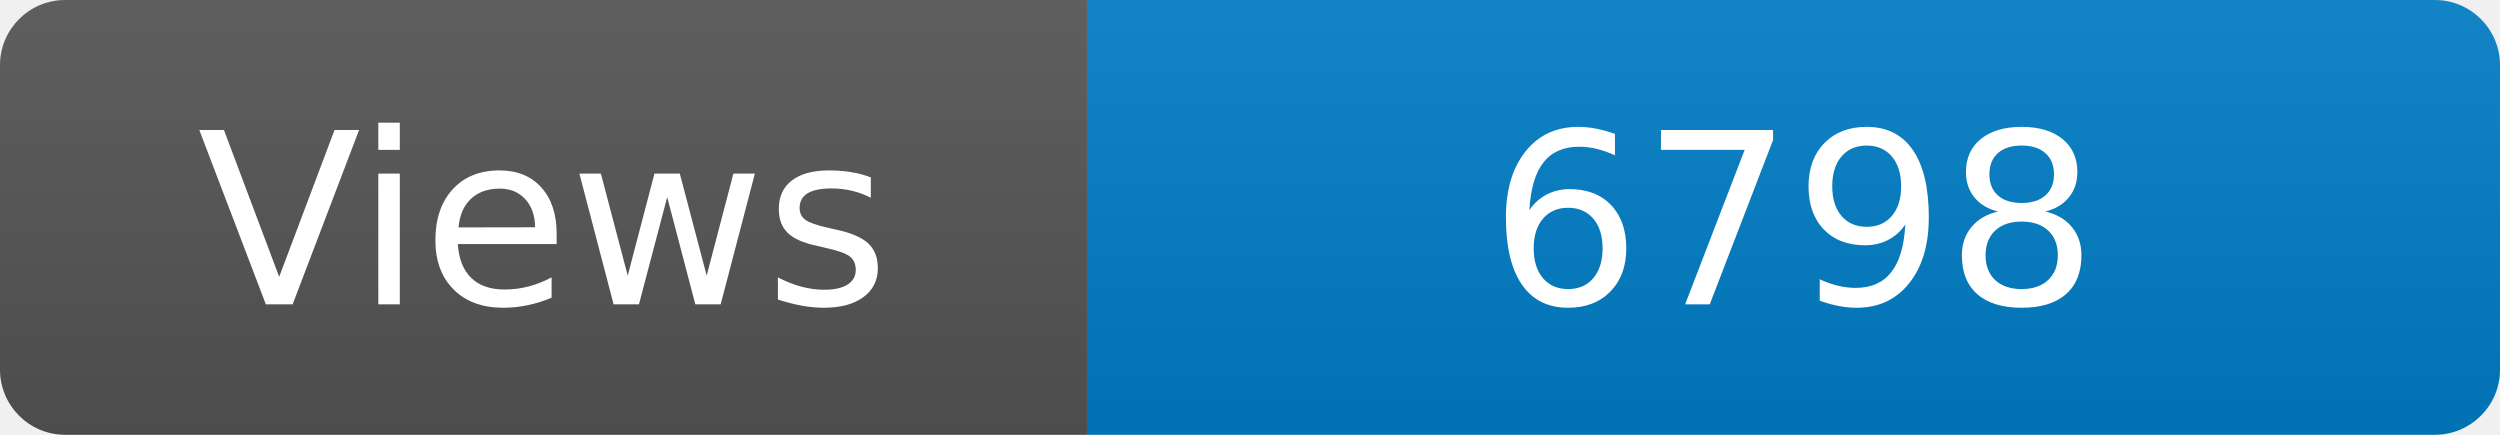
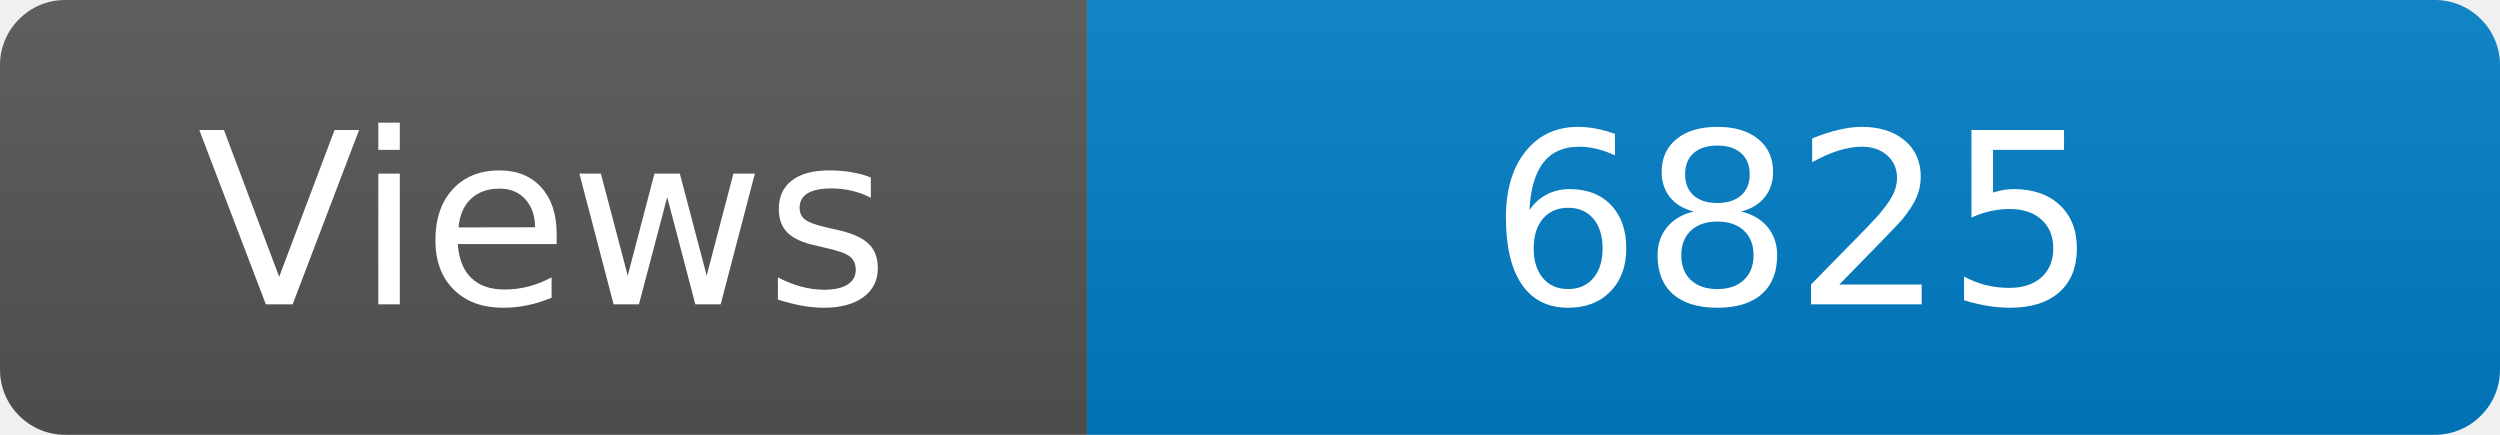
<svg xmlns="http://www.w3.org/2000/svg" width="115" height="20" role="img" aria-label="Maintained?: yes">
  <linearGradient id="s" x2="0" y2="100%">
    <stop offset="0" stop-color="#bbb" stop-opacity=".1" />
    <stop offset="1" stop-opacity=".1" />
  </linearGradient>
  <clipPath id="r">
    <rect width="115" height="20" rx="3" fill="#fff" />
  </clipPath>
  <g clip-path="url(#r)">
    <rect width="50" height="20" fill="#555" />
    <rect x="50" width="160" height="20" fill="#007ec6" />
    <rect width="115" height="20" fill="url(#s)" />
  </g>
  <g fill="#fff" text-anchor="middle" font-family="Verdana,Geneva,DejaVu Sans,sans-serif" font-size="110">
    <text x="250" y="140" transform="scale(.1)" fill="#fff">Views</text>
-     <text x="825" y="140" transform="scale(.1)" fill="#fff">6798</text>
+     <text x="825" y="140" transform="scale(.1)" fill="#fff">6825</text>
  </g>
</svg>
